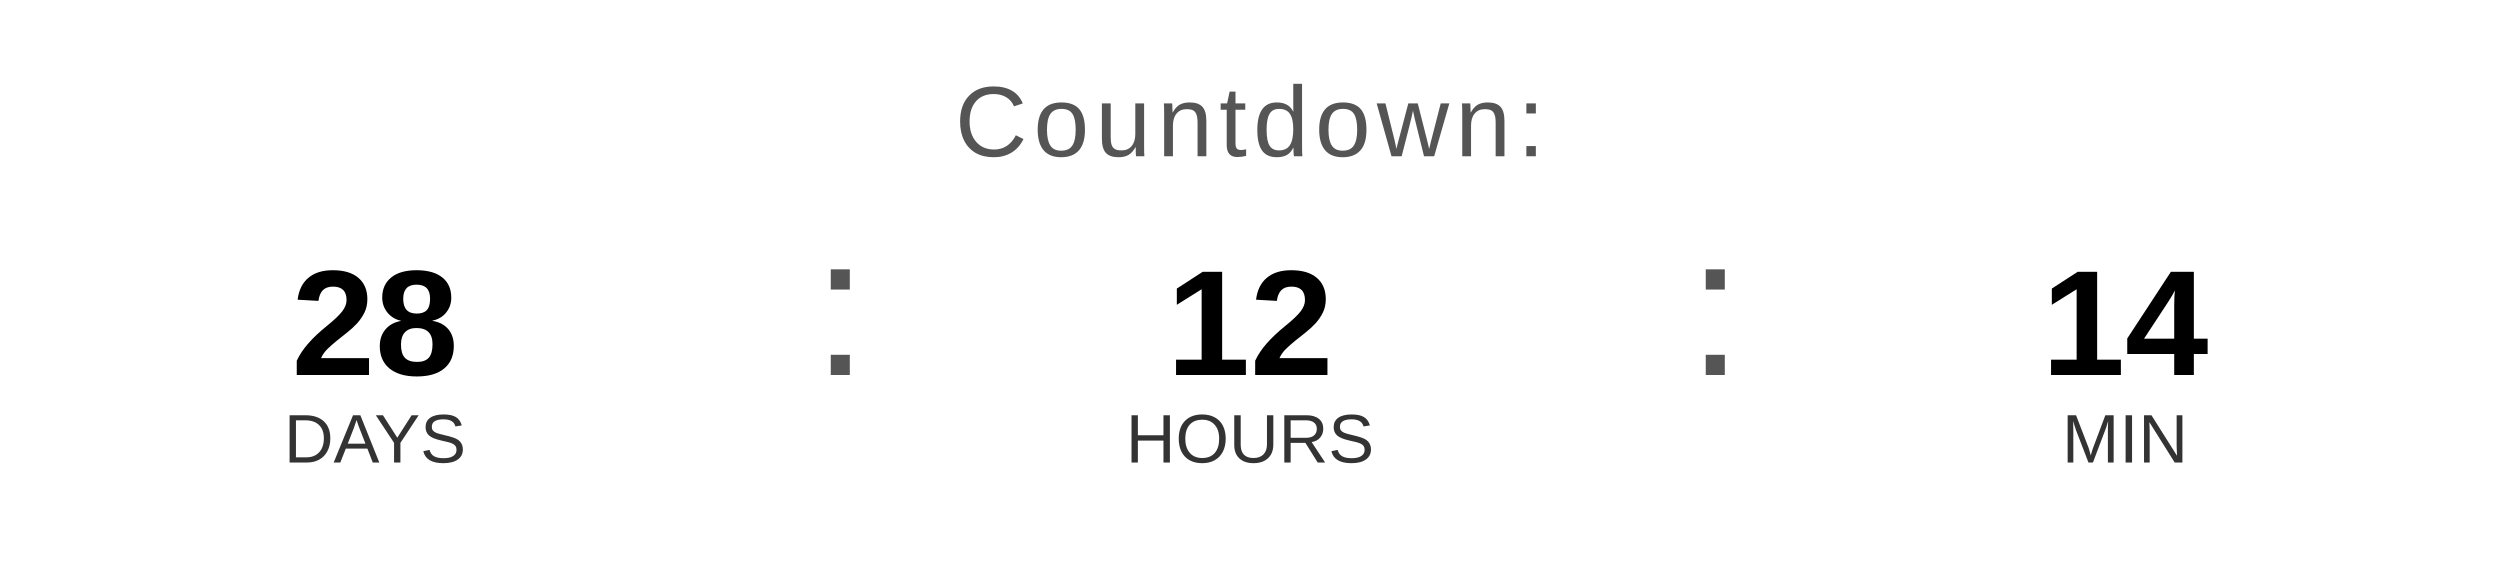
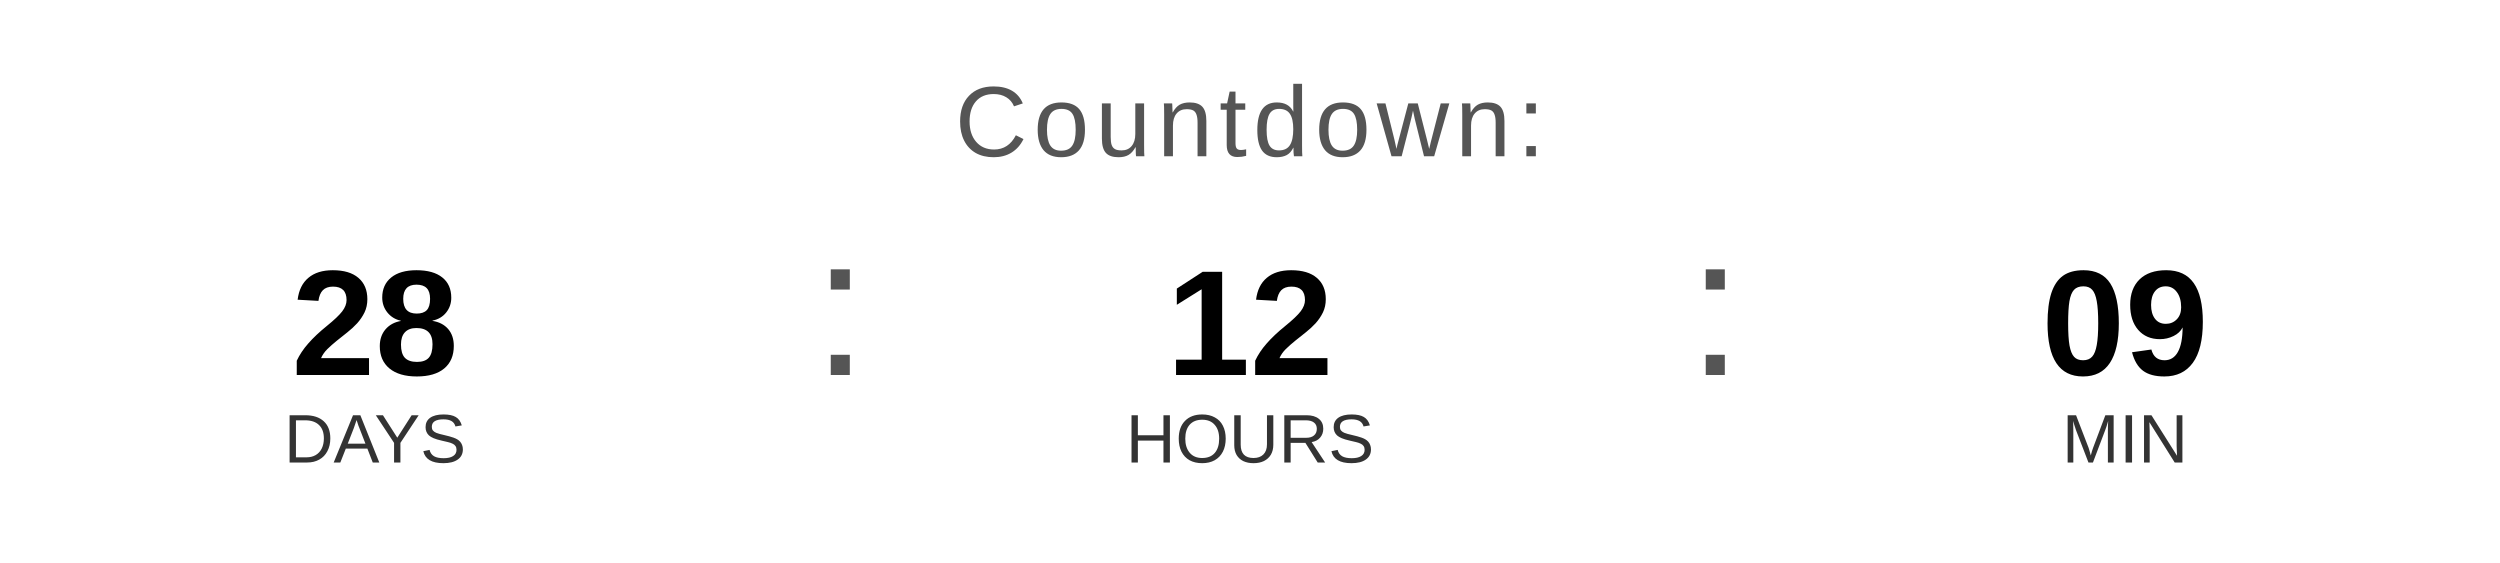
<svg xmlns="http://www.w3.org/2000/svg" width="400" height="90" viewBox="0 0 400 90">
  <text x="200" y="25" font-family="Arial, Helvetica, sans-serif" font-size="16" fill="#555555" text-anchor="middle" letter-spacing="1">
    Countdown:
  </text>
  <text x="60" y="60" font-family="Arial, Helvetica, sans-serif" font-size="24" font-weight="bold" fill="#000000" text-anchor="middle">28</text>
  <text x="60" y="74" font-family="Arial, Helvetica, sans-serif" font-size="11" fill="#333333" text-anchor="middle">DAYS</text>
  <text x="130" y="60" font-family="Arial, sans-serif" font-size="32" fill="#555555">:</text>
  <text x="200" y="60" font-family="Arial, Helvetica, sans-serif" font-size="24" font-weight="bold" fill="#000000" text-anchor="middle">12</text>
  <text x="200" y="74" font-family="Arial, Helvetica, sans-serif" font-size="11" fill="#333333" text-anchor="middle">HOURS</text>
  <text x="270" y="60" font-family="Arial, sans-serif" font-size="32" fill="#555555">:</text>
-   <text x="340" y="60" font-family="Arial, Helvetica, sans-serif" font-size="24" font-weight="bold" fill="#000000" text-anchor="middle">14</text>
+   <text x="340" y="60" font-family="Arial, Helvetica, sans-serif" font-size="24" font-weight="bold" fill="#000000" text-anchor="middle">09</text>
  <text x="340" y="74" font-family="Arial, Helvetica, sans-serif" font-size="11" fill="#333333" text-anchor="middle">MIN</text>
</svg>
